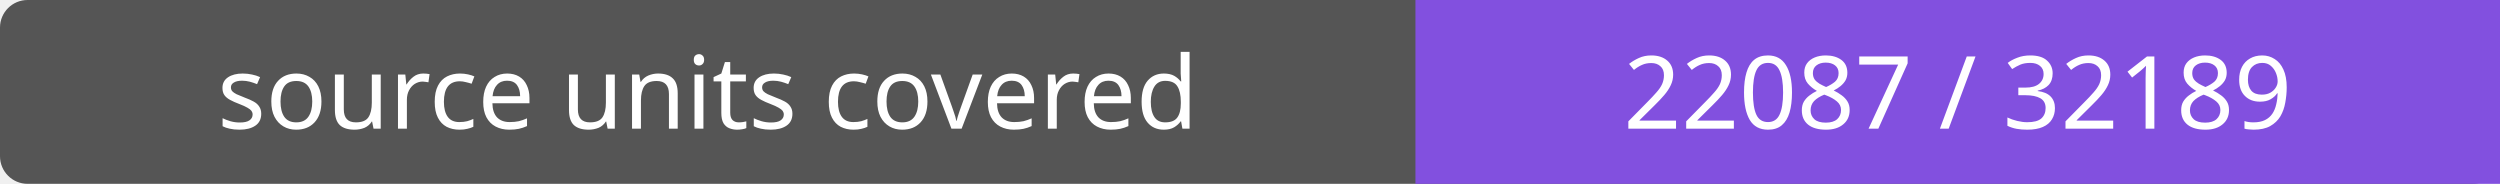
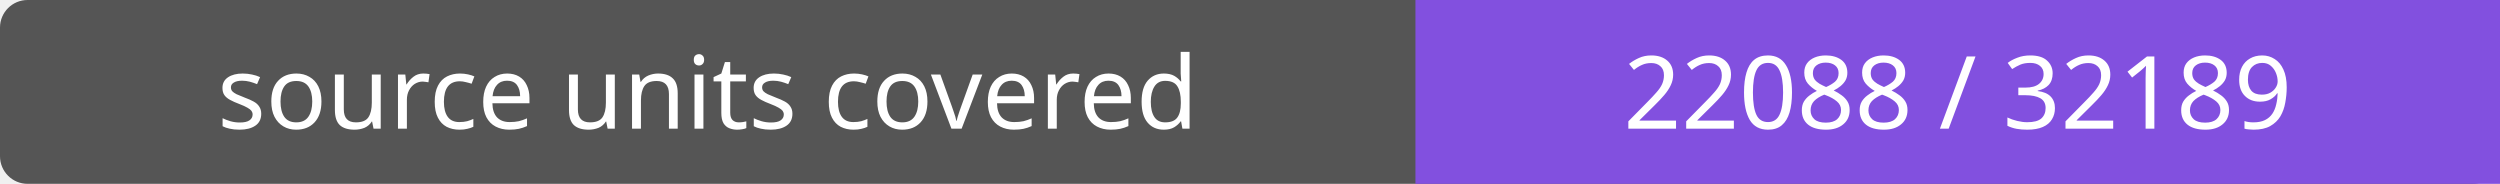
- <svg xmlns="http://www.w3.org/2000/svg" width="272" height="20" role="img" aria-label="source units covered: 22087 / 32189">
+ <svg xmlns="http://www.w3.org/2000/svg" width="272" height="20" role="img" aria-label="source units covered: 22088 / 32189">
  <rect width="272" height="20" rx="3" fill="#555" />
  <path fill="#8250df" d="M154 0h118v20H154z" />
  <g fill="#fff" text-anchor="middle" font-family="Verdana,sans-serif" font-size="11">
    <text x="77.0" y="14">source units covered</text>
-     <text x="213.0" y="14">22087 / 32189</text>
+     <text x="213.0" y="14">22088 / 32189</text>
  </g>
</svg>
